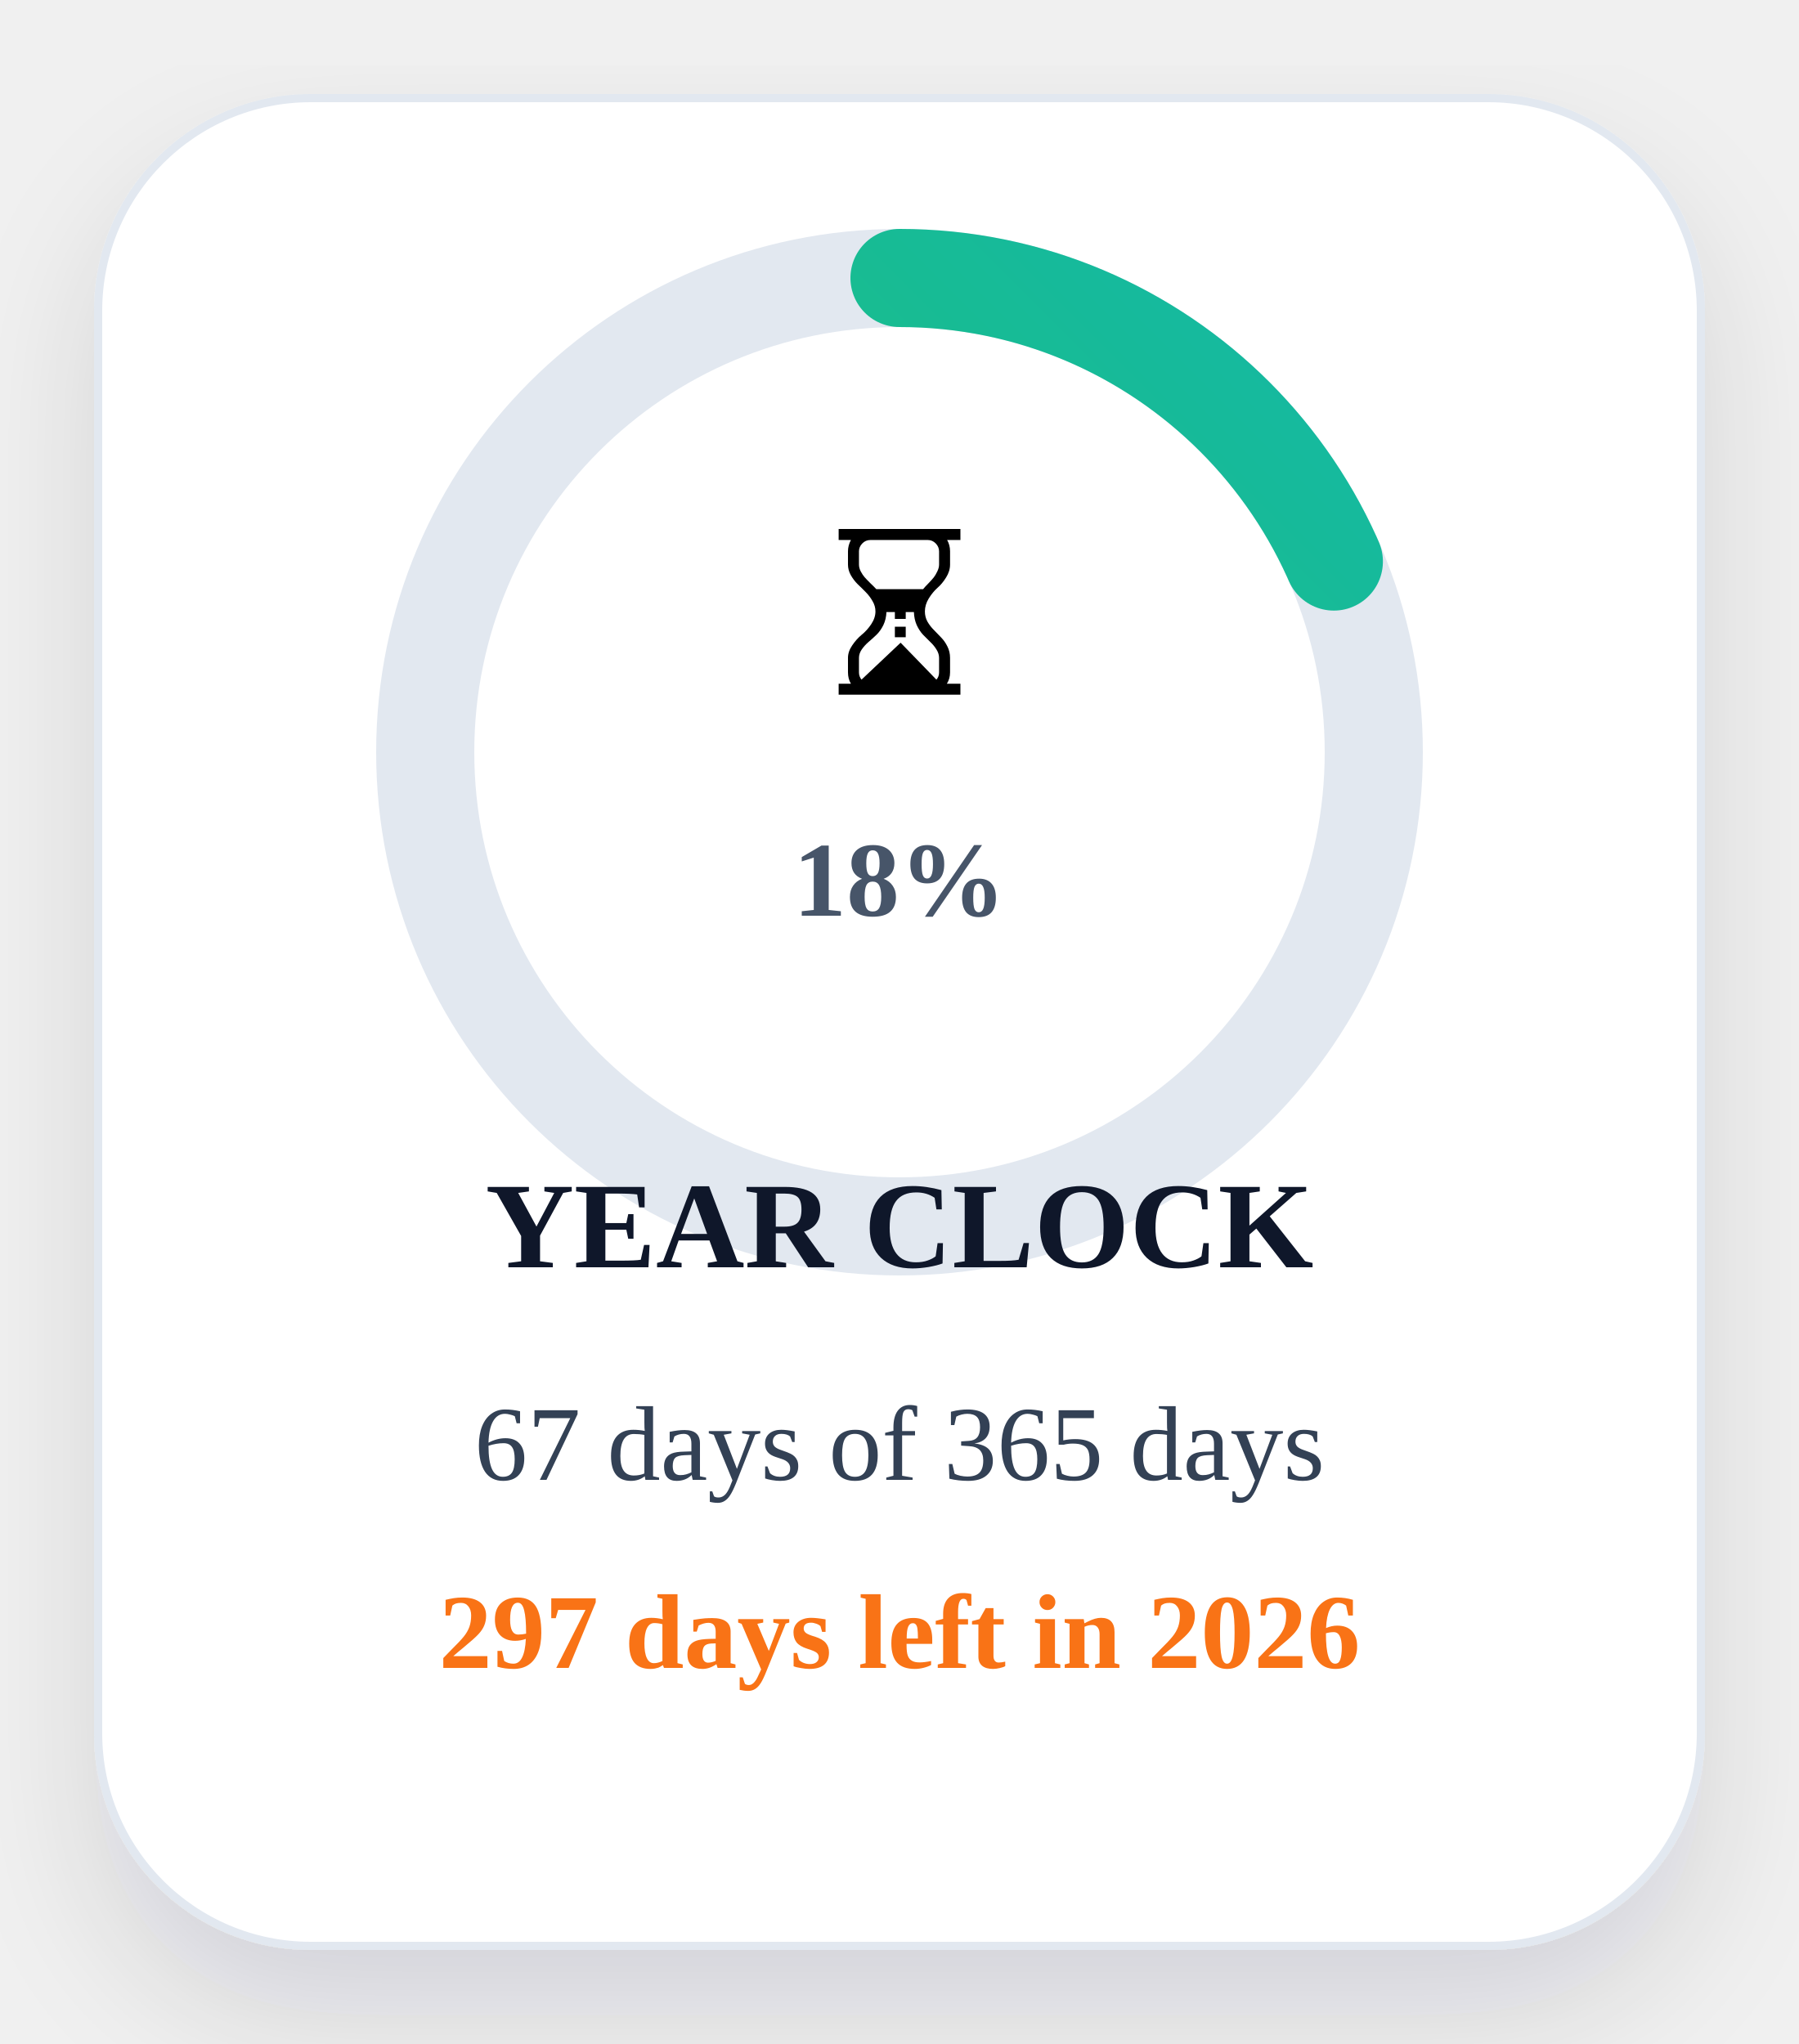
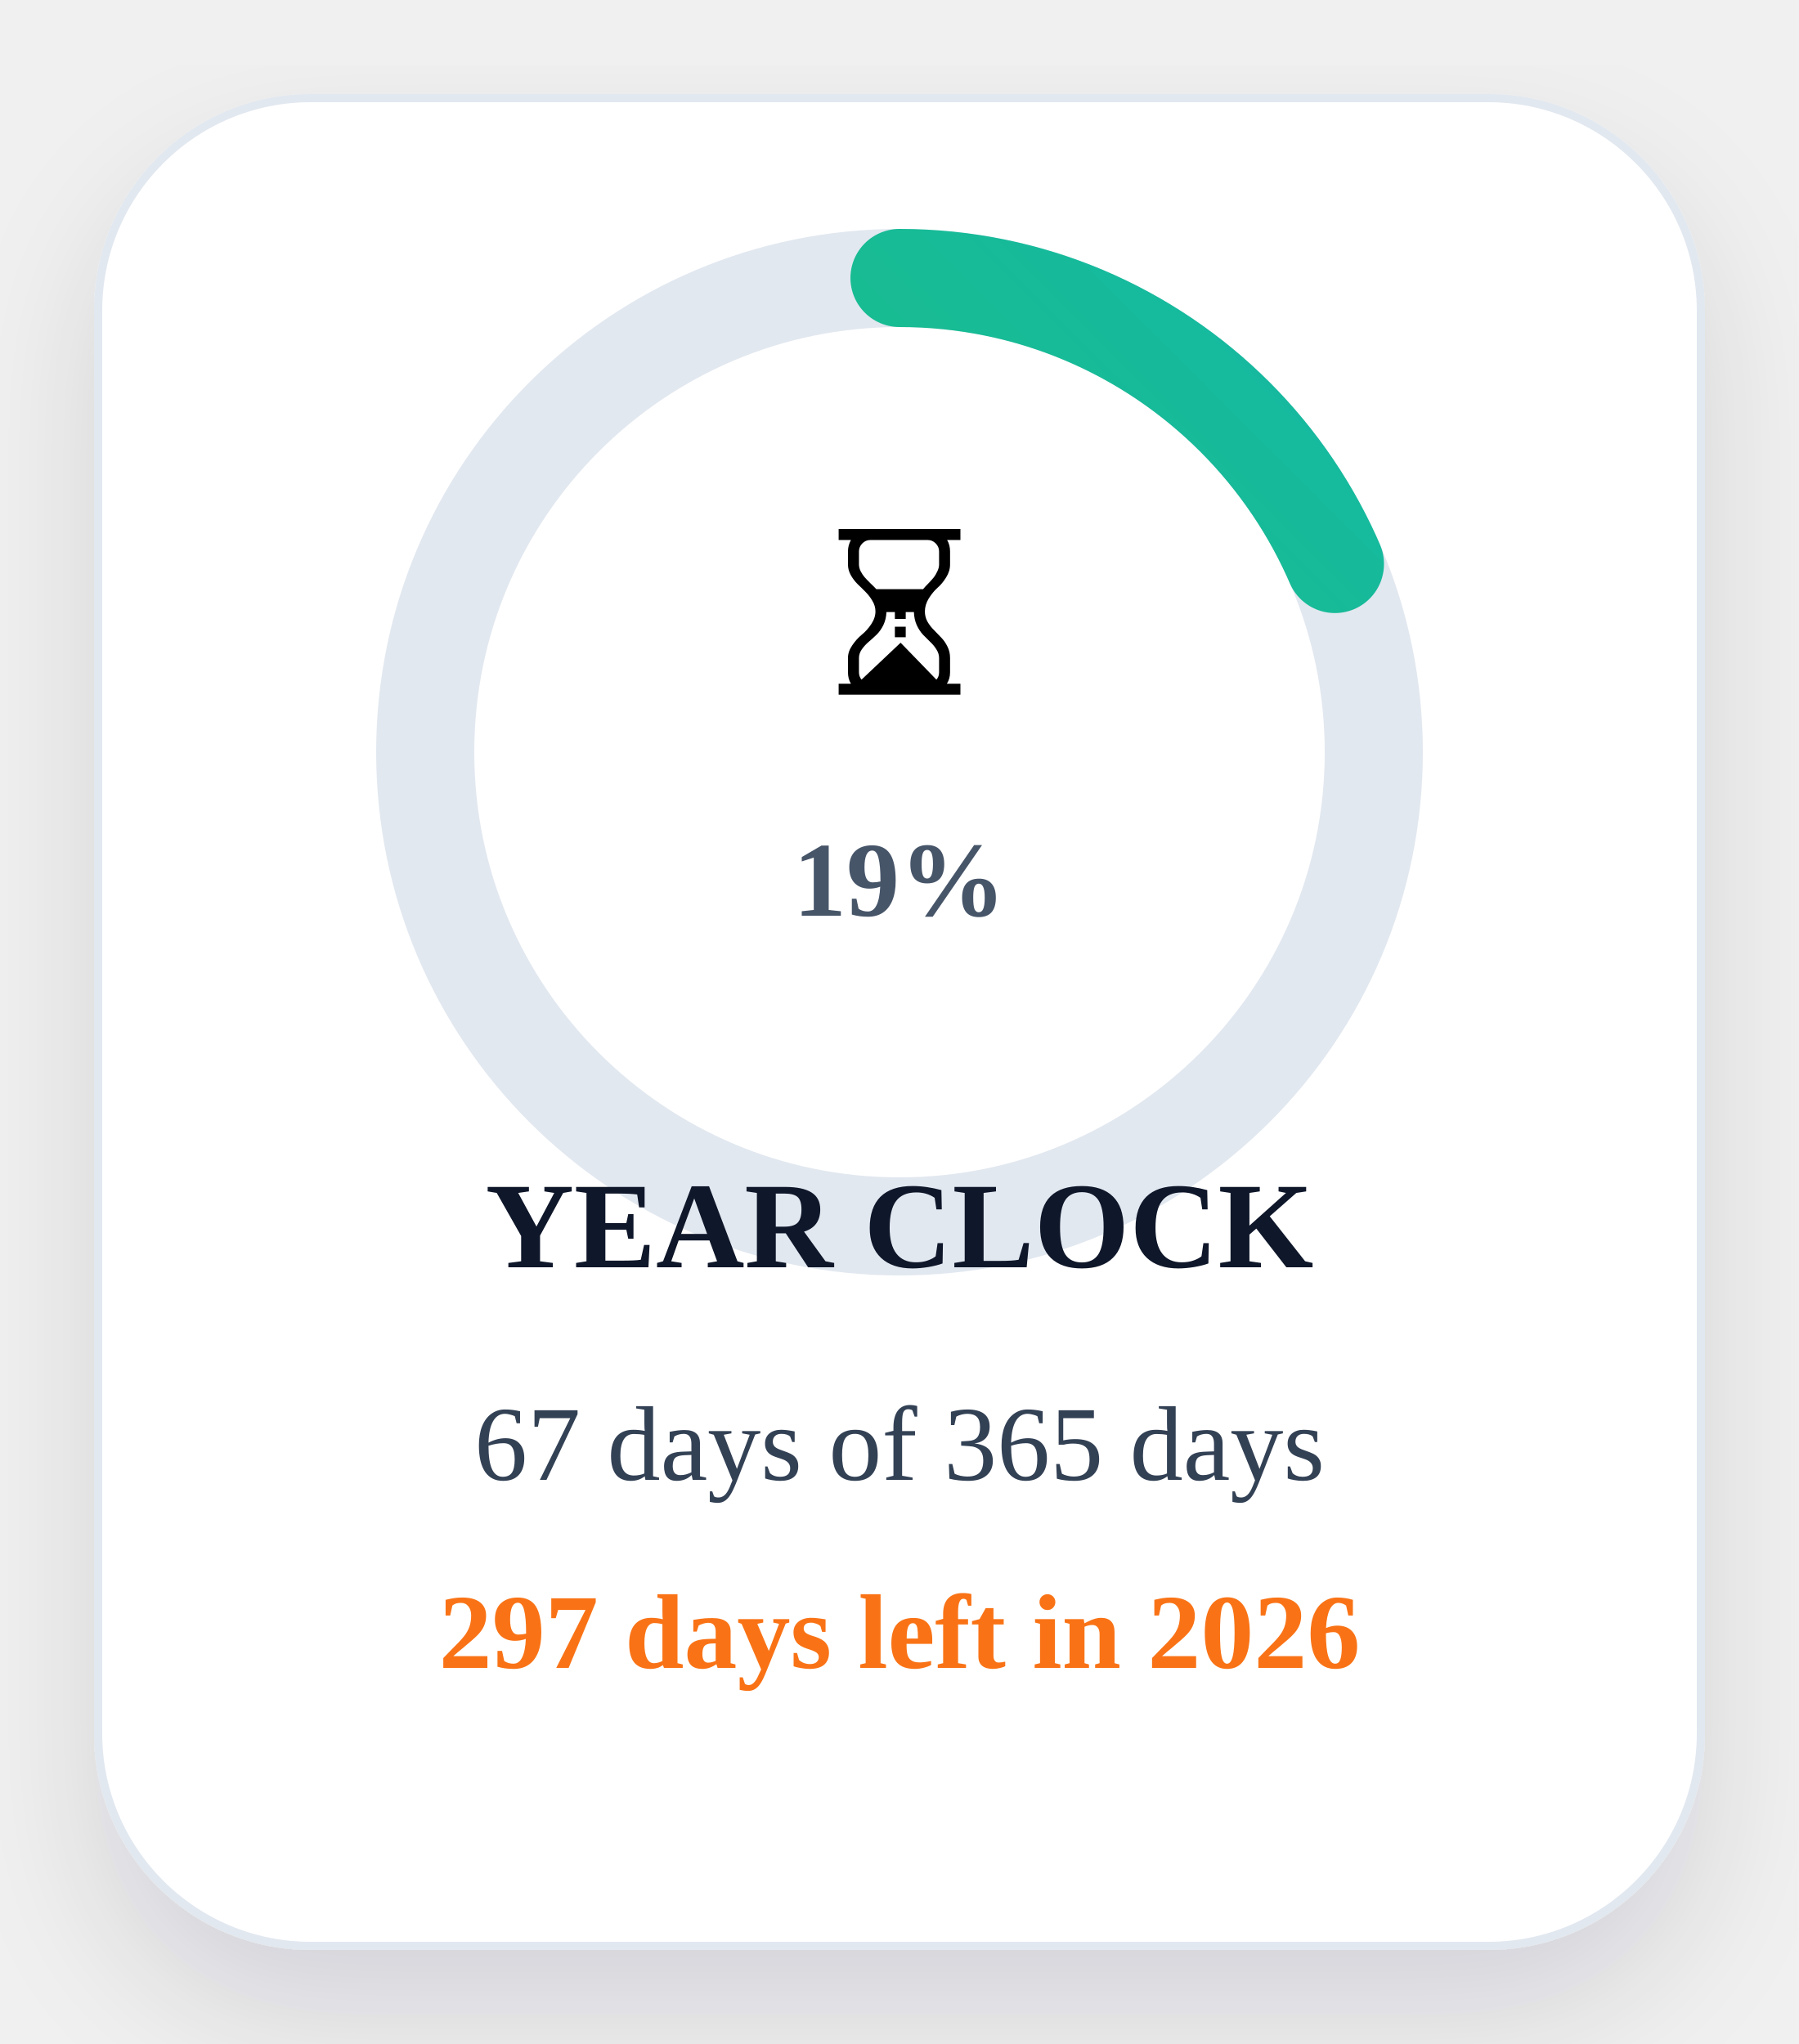
<svg xmlns="http://www.w3.org/2000/svg" width="220" height="250" viewBox="0 0 220 250" role="img" aria-label="Time progress for 2026">
  <defs>
    <linearGradient id="timeGradient" x1="0%" y1="0%" x2="100%" y2="100%">
      <stop offset="0%" stop-color="#22c55e" />
      <stop offset="100%" stop-color="#14b8a6" />
    </linearGradient>
    <filter id="timeShadow" x="-20%" y="-20%" width="140%" height="140%">
      <feDropShadow dx="0" dy="8" stdDeviation="8" flood-color="#0f172a" flood-opacity="0.12" />
    </filter>
  </defs>
  <rect x="12" y="12" width="196" height="226" rx="26" fill="#ffffff" stroke="#e2e8f0" filter="url(#timeShadow)" />
  <circle cx="110" cy="92" r="58" fill="none" stroke="#e2e8f0" stroke-width="12" />
-   <circle cx="110" cy="92" r="58" fill="none" stroke="url(#timeGradient)" stroke-width="12" stroke-linecap="round" stroke-dasharray="364.42" stroke-dashoffset="297.30" transform="rotate(-90 110 92)" />
+   <circle cx="110" cy="92" r="58" fill="none" stroke="url(#timeGradient)" stroke-width="12" stroke-linecap="round" stroke-dasharray="364.42" stroke-dashoffset="296.97" transform="rotate(-90 110 92)" />
  <text x="110" y="85" text-anchor="middle" font-size="28">⏳</text>
-   <text x="110" y="112" text-anchor="middle" font-size="13" font-weight="700" fill="#475569">18%</text>
+   <text x="110" y="112" text-anchor="middle" font-size="13" font-weight="700" fill="#475569">19%</text>
  <text x="110" y="155" text-anchor="middle" font-size="15" font-weight="700" fill="#0f172a">YEAR CLOCK</text>
  <text x="110" y="181" text-anchor="middle" font-size="13" fill="#334155">67 days of 365 days</text>
  <text x="110" y="204" text-anchor="middle" font-size="13" font-weight="700" fill="#f97316">297 days left in 2026</text>
</svg>
